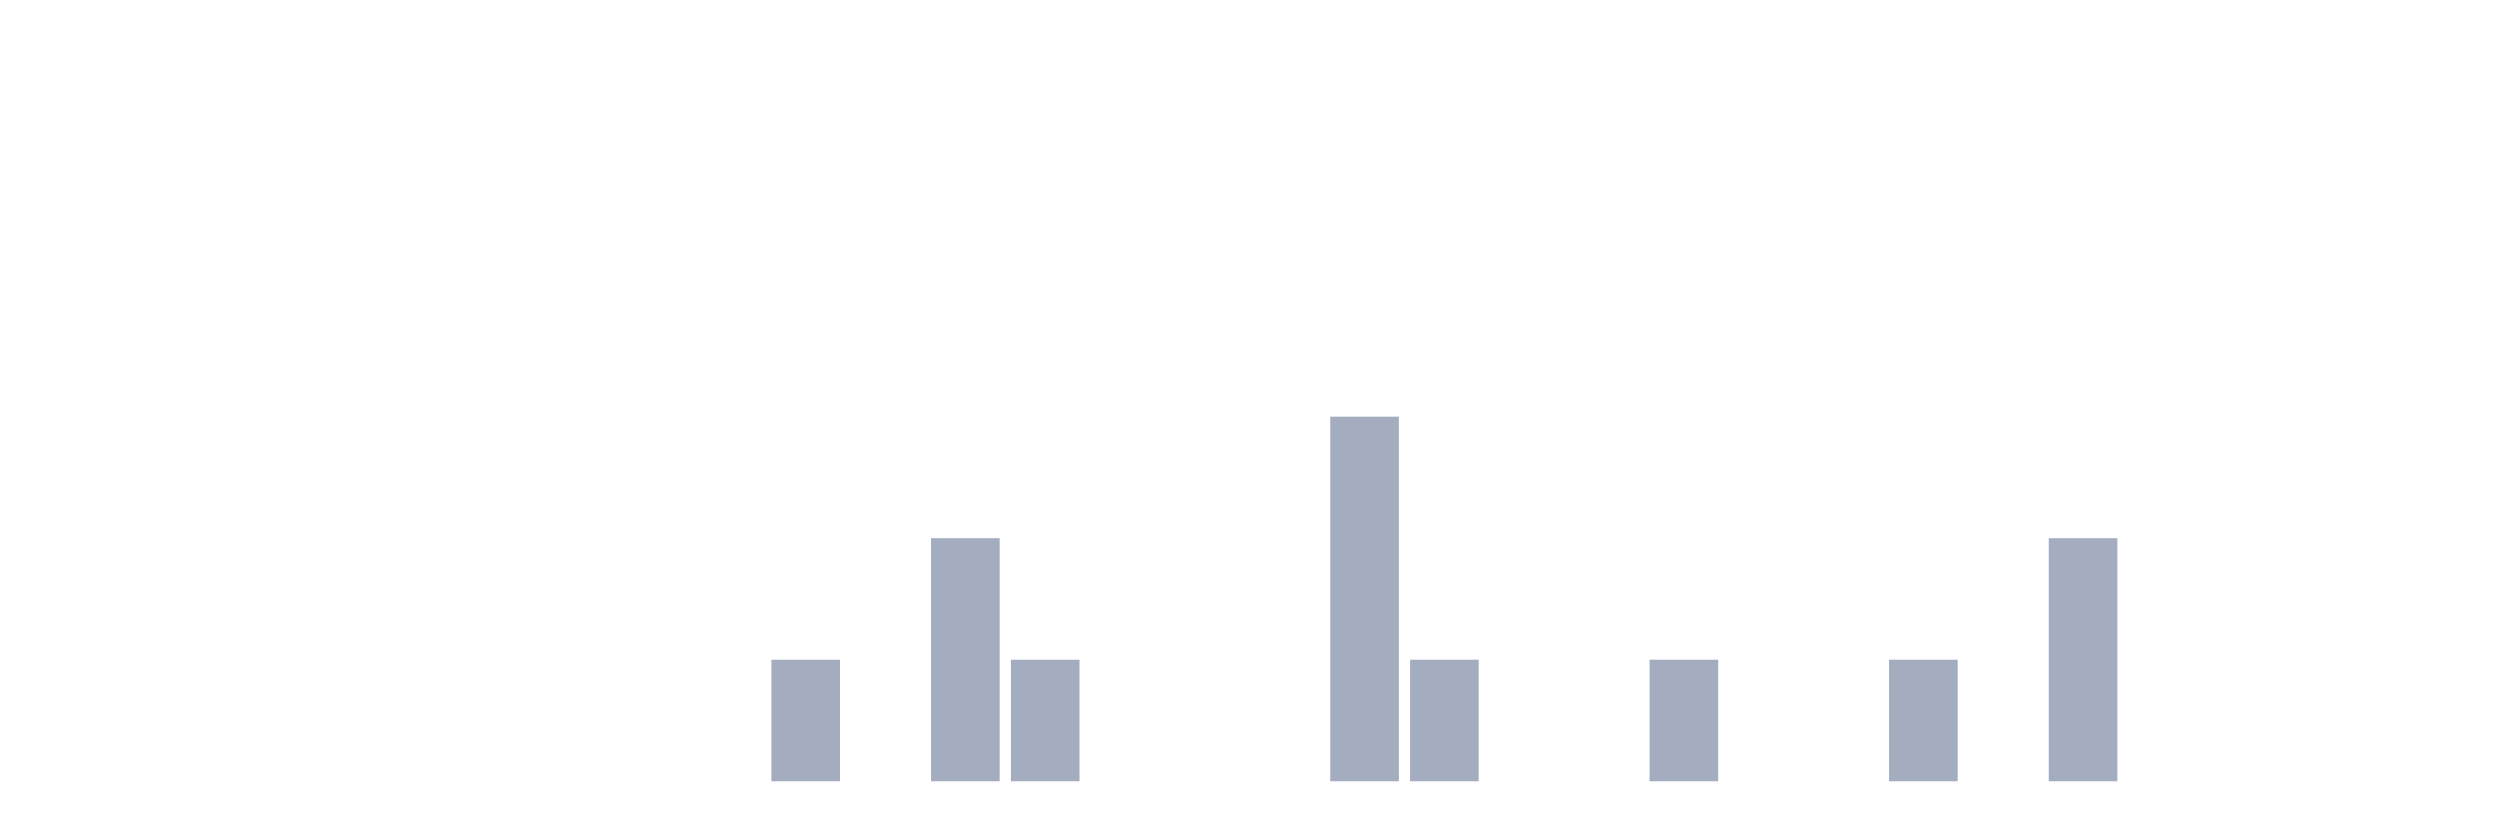
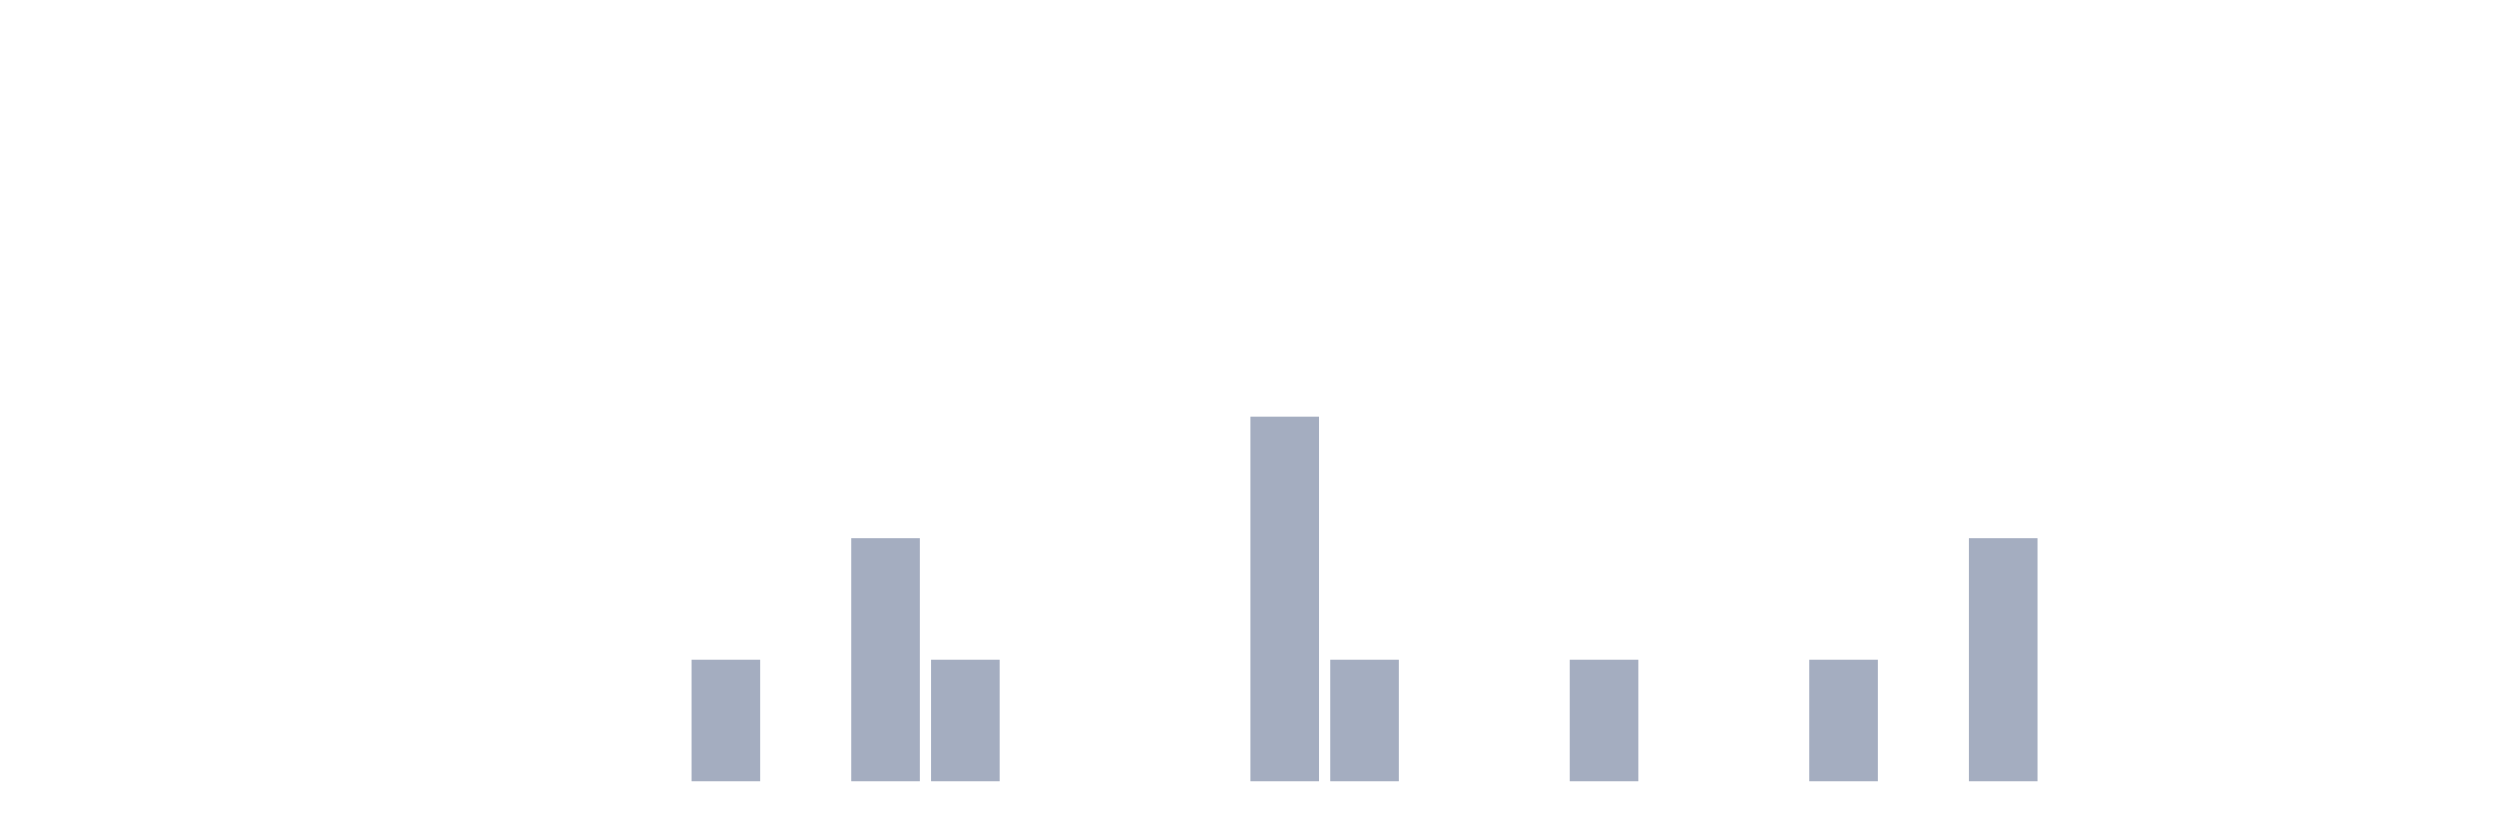
<svg xmlns="http://www.w3.org/2000/svg" viewBox="0 0 480 160">
  <g transform="translate(10,10)">
    <rect class="bar" x="0.153" width="13.175" y="140" height="0" fill="rgb(164,173,192)" />
    <rect class="bar" x="15.482" width="13.175" y="140" height="0" fill="rgb(164,173,192)" />
    <rect class="bar" x="30.81" width="13.175" y="140" height="0" fill="rgb(164,173,192)" />
    <rect class="bar" x="46.138" width="13.175" y="140" height="0" fill="rgb(164,173,192)" />
    <rect class="bar" x="61.466" width="13.175" y="140" height="0" fill="rgb(164,173,192)" />
    <rect class="bar" x="76.794" width="13.175" y="140" height="0" fill="rgb(164,173,192)" />
    <rect class="bar" x="92.123" width="13.175" y="140" height="0" fill="rgb(164,173,192)" />
    <rect class="bar" x="107.451" width="13.175" y="140" height="0" fill="rgb(164,173,192)" />
-     <rect class="bar" x="122.779" width="13.175" y="140" height="0" fill="rgb(164,173,192)" />
-     <rect class="bar" x="138.107" width="13.175" y="116.667" height="23.333" fill="rgb(164,173,192)" />
-     <rect class="bar" x="153.436" width="13.175" y="140" height="0" fill="rgb(164,173,192)" />
-     <rect class="bar" x="168.764" width="13.175" y="93.333" height="46.667" fill="rgb(164,173,192)" />
-     <rect class="bar" x="184.092" width="13.175" y="116.667" height="23.333" fill="rgb(164,173,192)" />
+     <rect class="bar" x="122.779" width="13.175" y="116.667" height="23.333" fill="rgb(164,173,192)" />
+     <rect class="bar" x="138.107" width="13.175" y="140" height="0" fill="rgb(164,173,192)" />
+     <rect class="bar" x="153.436" width="13.175" y="93.333" height="46.667" fill="rgb(164,173,192)" />
+     <rect class="bar" x="168.764" width="13.175" y="116.667" height="23.333" fill="rgb(164,173,192)" />
+     <rect class="bar" x="184.092" width="13.175" y="140" height="0" fill="rgb(164,173,192)" />
    <rect class="bar" x="199.42" width="13.175" y="140" height="0" fill="rgb(164,173,192)" />
    <rect class="bar" x="214.748" width="13.175" y="140" height="0" fill="rgb(164,173,192)" />
-     <rect class="bar" x="230.077" width="13.175" y="140" height="0" fill="rgb(164,173,192)" />
-     <rect class="bar" x="245.405" width="13.175" y="70" height="70" fill="rgb(164,173,192)" />
-     <rect class="bar" x="260.733" width="13.175" y="116.667" height="23.333" fill="rgb(164,173,192)" />
+     <rect class="bar" x="230.077" width="13.175" y="70" height="70" fill="rgb(164,173,192)" />
+     <rect class="bar" x="245.405" width="13.175" y="116.667" height="23.333" fill="rgb(164,173,192)" />
+     <rect class="bar" x="260.733" width="13.175" y="140" height="0" fill="rgb(164,173,192)" />
    <rect class="bar" x="276.061" width="13.175" y="140" height="0" fill="rgb(164,173,192)" />
-     <rect class="bar" x="291.39" width="13.175" y="140" height="0" fill="rgb(164,173,192)" />
-     <rect class="bar" x="306.718" width="13.175" y="116.667" height="23.333" fill="rgb(164,173,192)" />
+     <rect class="bar" x="291.39" width="13.175" y="116.667" height="23.333" fill="rgb(164,173,192)" />
+     <rect class="bar" x="306.718" width="13.175" y="140" height="0" fill="rgb(164,173,192)" />
    <rect class="bar" x="322.046" width="13.175" y="140" height="0" fill="rgb(164,173,192)" />
-     <rect class="bar" x="337.374" width="13.175" y="140" height="0" fill="rgb(164,173,192)" />
-     <rect class="bar" x="352.702" width="13.175" y="116.667" height="23.333" fill="rgb(164,173,192)" />
-     <rect class="bar" x="368.031" width="13.175" y="140" height="0" fill="rgb(164,173,192)" />
-     <rect class="bar" x="383.359" width="13.175" y="93.333" height="46.667" fill="rgb(164,173,192)" />
+     <rect class="bar" x="337.374" width="13.175" y="116.667" height="23.333" fill="rgb(164,173,192)" />
+     <rect class="bar" x="352.702" width="13.175" y="140" height="0" fill="rgb(164,173,192)" />
+     <rect class="bar" x="368.031" width="13.175" y="93.333" height="46.667" fill="rgb(164,173,192)" />
+     <rect class="bar" x="383.359" width="13.175" y="140" height="0" fill="rgb(164,173,192)" />
    <rect class="bar" x="398.687" width="13.175" y="140" height="0" fill="rgb(164,173,192)" />
    <rect class="bar" x="414.015" width="13.175" y="140" height="0" fill="rgb(164,173,192)" />
    <rect class="bar" x="429.344" width="13.175" y="140" height="0" fill="rgb(164,173,192)" />
    <rect class="bar" x="444.672" width="13.175" y="140" height="0" fill="rgb(164,173,192)" />
  </g>
</svg>
